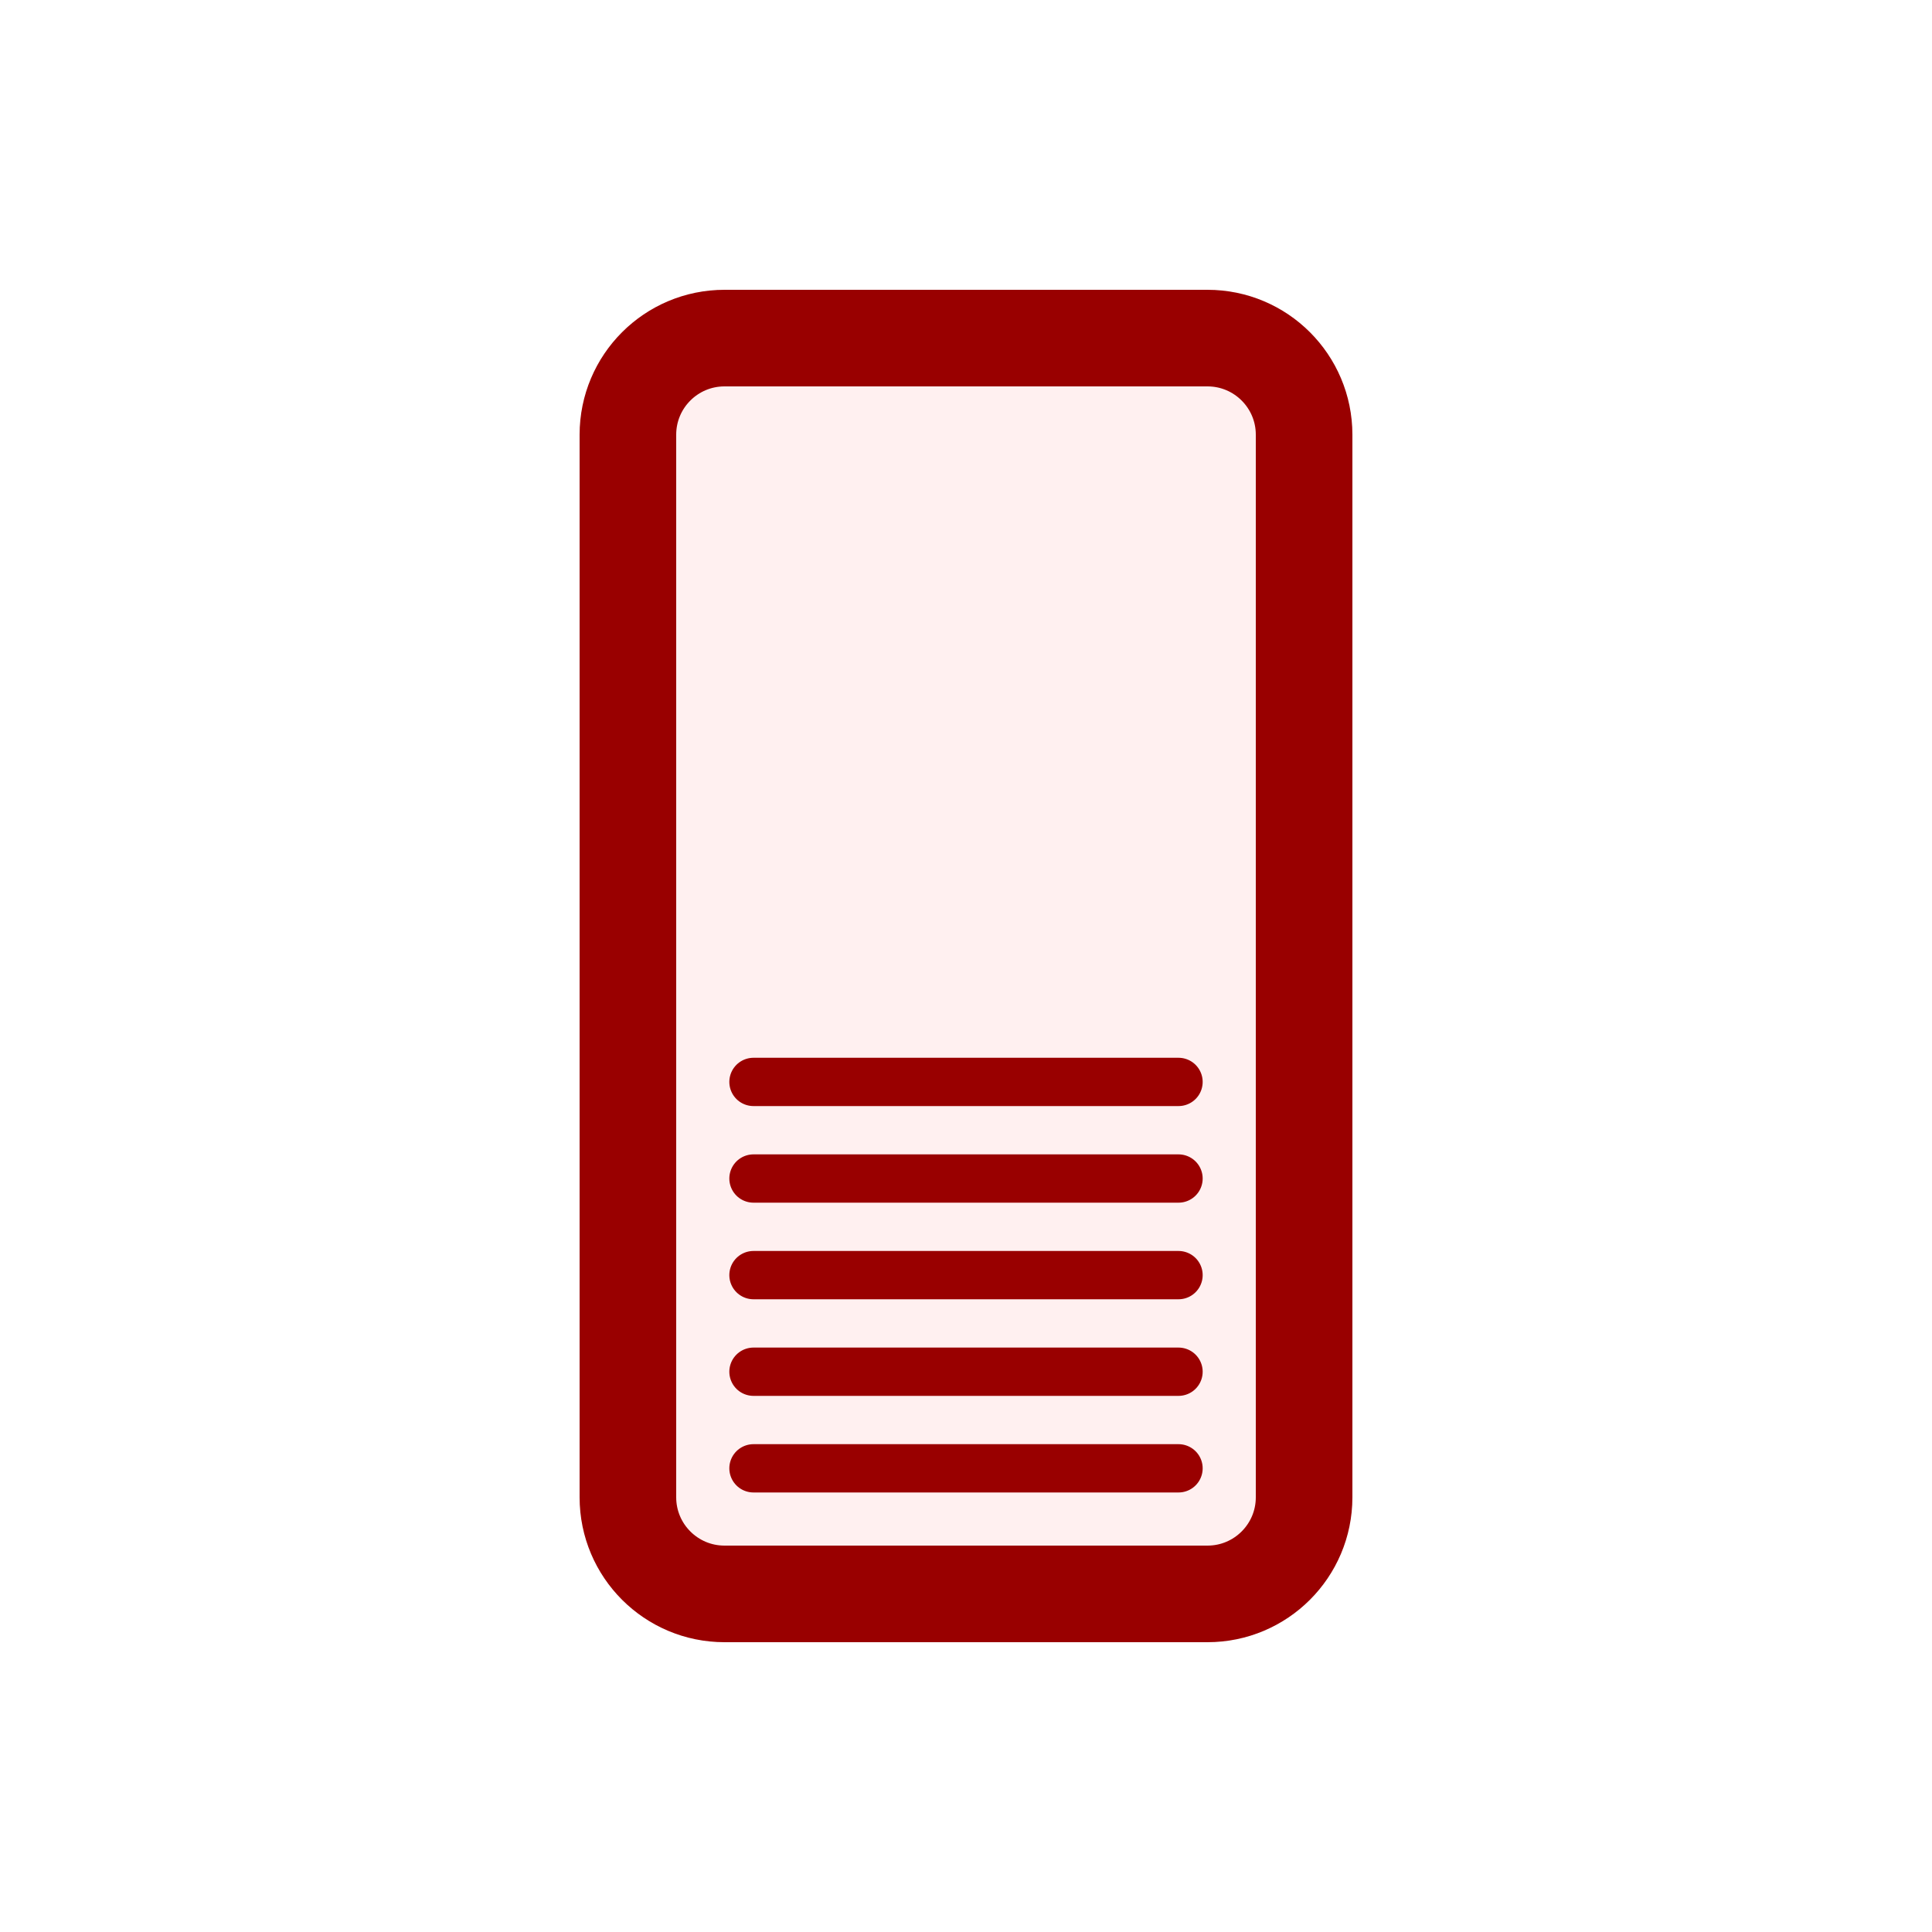
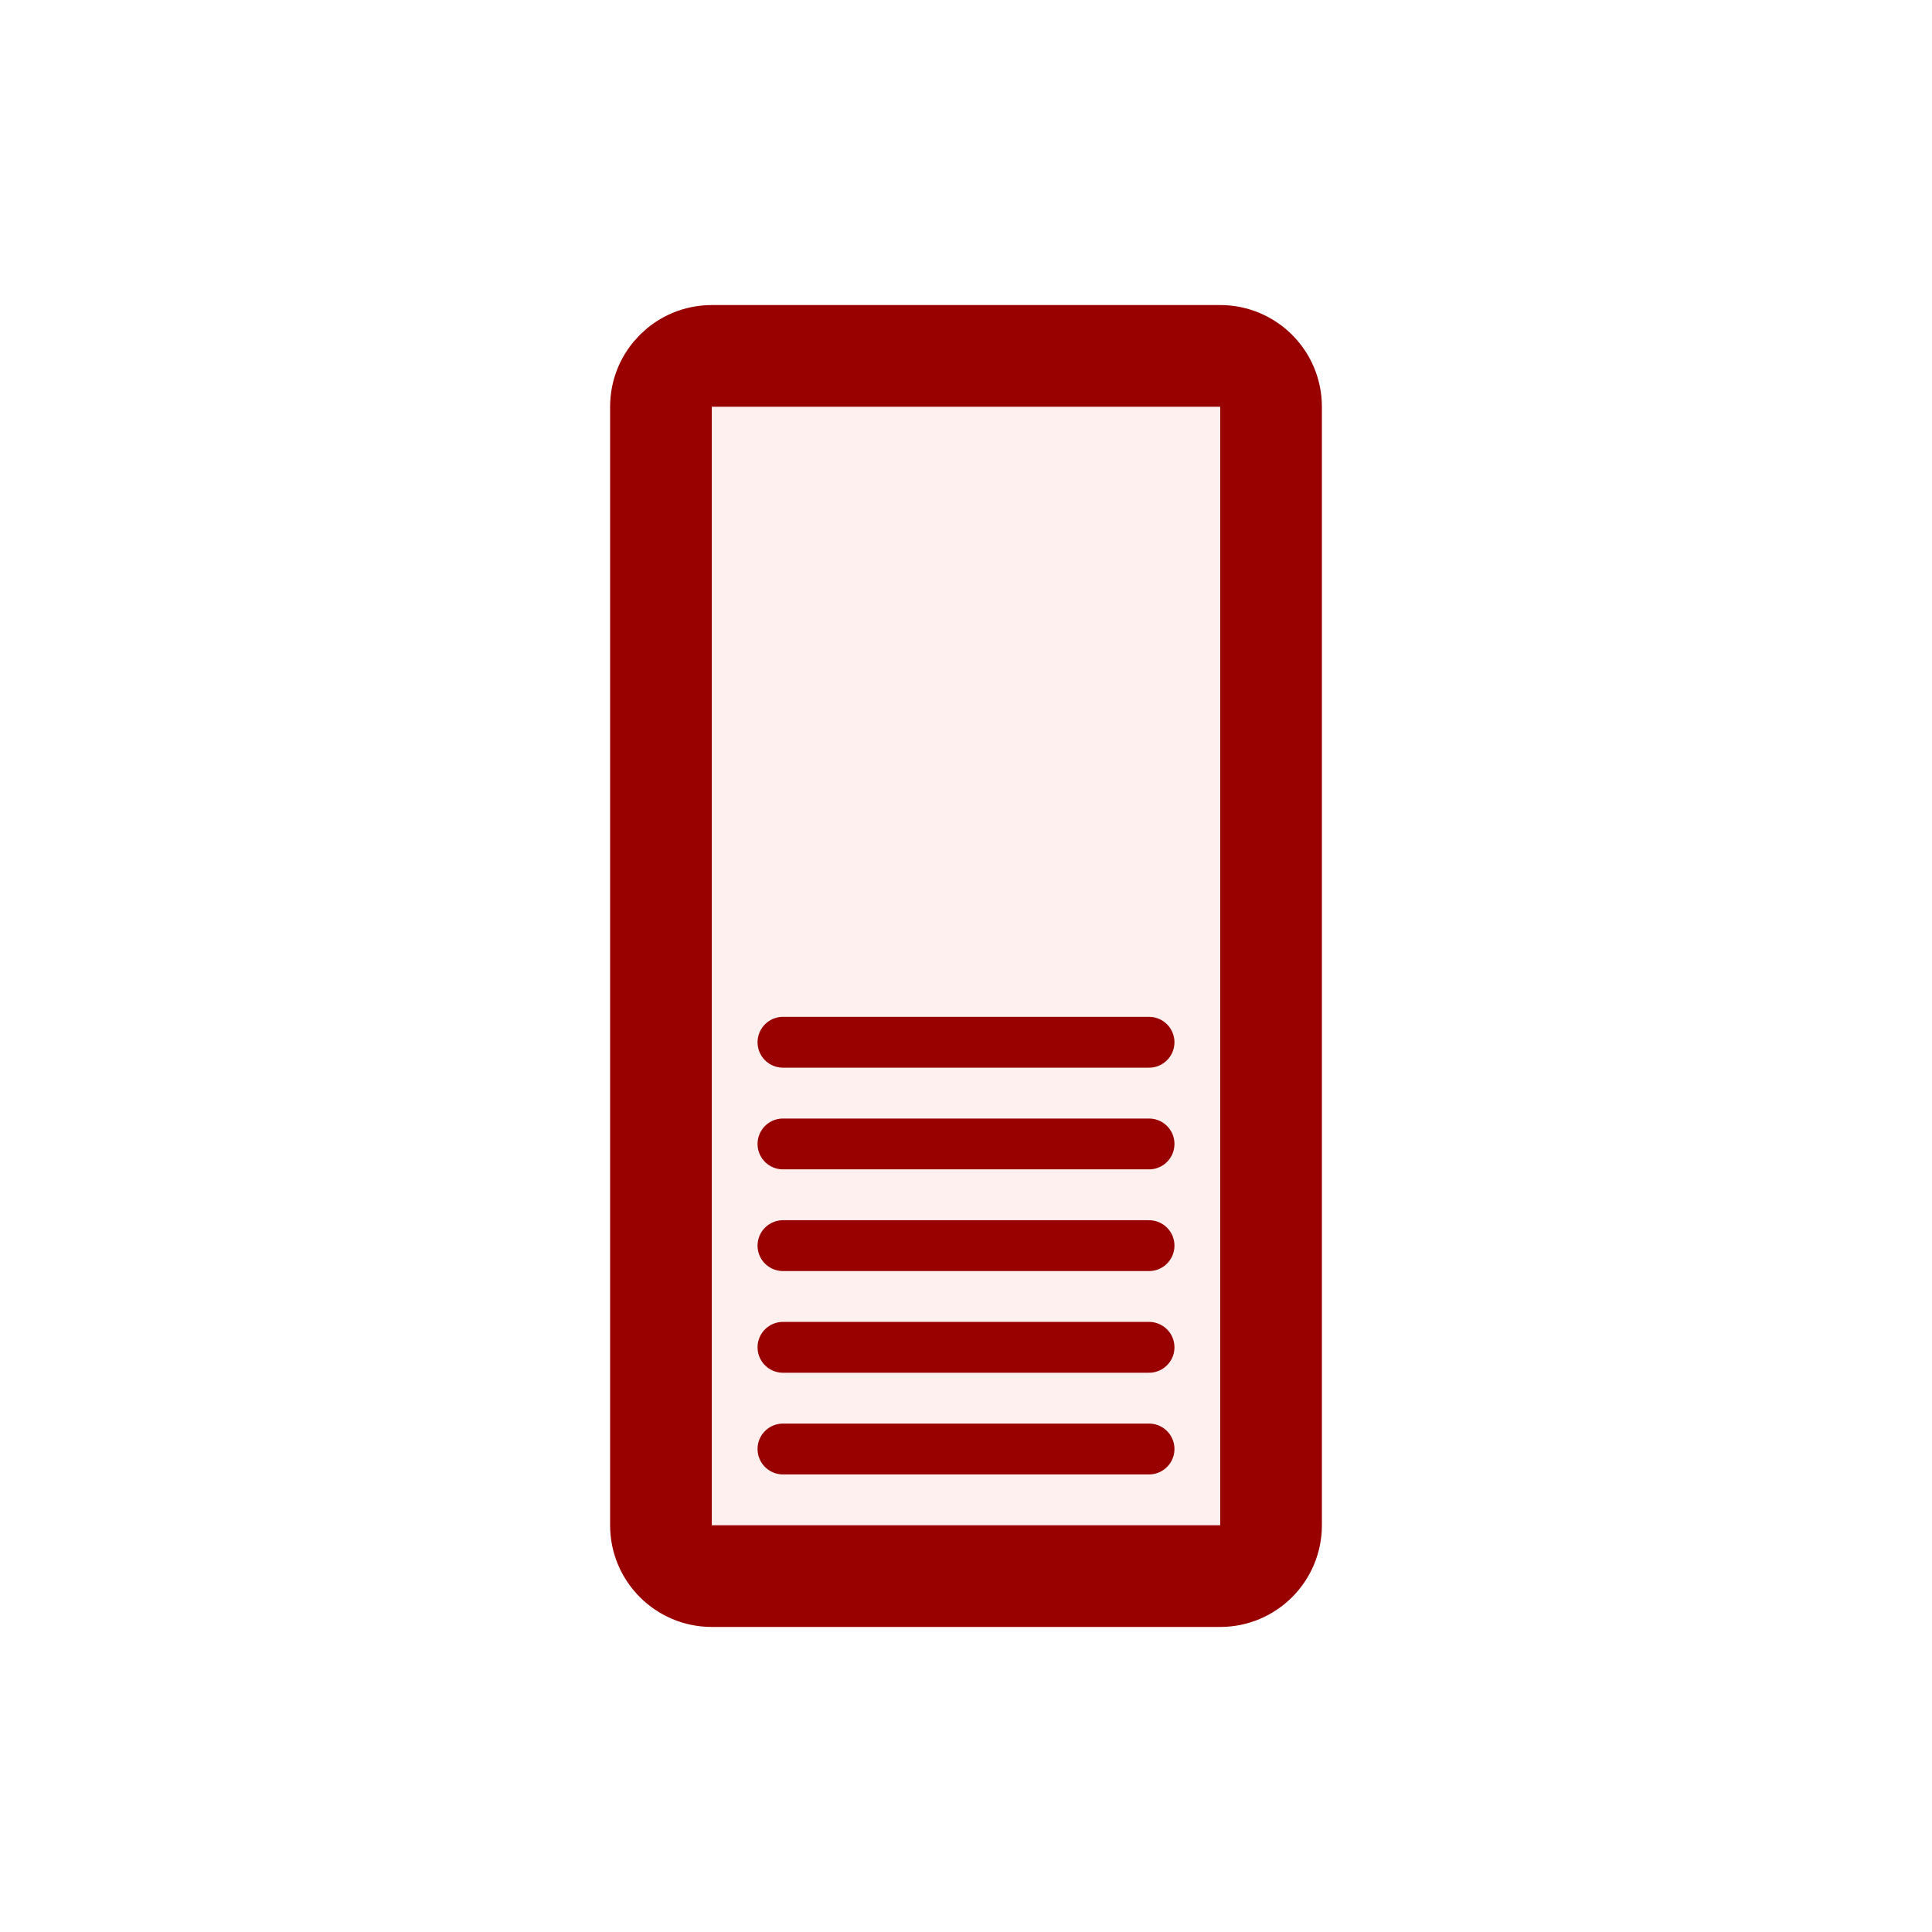
- <svg xmlns="http://www.w3.org/2000/svg" version="1.1" width="9.5mm" height="9.5mm" viewBox="0 0 100 100">
-   <g fill="#fff0f0" stroke="#990000" transform="translate(50 50)">
-     <rect x="-17.5" y="-32.5" width="35" height="65" rx="5" ry="5" stroke-width="5" />
-     <g stroke-width="2.5" stroke-linecap="round" transform="translate(-11 16)">
-       <line x2="22" y1="-10" y2="-10" />
-       <line x2="22" y1="-5" y2="-5" />
-       <line x2="22" />
-       <line x2="22" y1="5" y2="5" />
-       <line x2="22" y1="10" y2="10" />
+ <svg xmlns="http://www.w3.org/2000/svg" version="1.1" width="9.5mm" height="9.5mm" viewBox="-4.75 -4.75 9.5 9.5">
+   <g fill="#fff0f0" stroke="#990000">
+     <rect x="-1.5" y="-3" width="3" height="6" rx=".25" ry=".25" stroke-width=".5" />
+     <g stroke-width=".25" stroke-linecap="round" transform="translate(-1 1.375)">
+       <line x1=".1" x2="1.9" y1="-1" y2="-1" />
+       <line x1=".1" x2="1.9" y1="-.5" y2="-.5" />
+       <line x1=".1" x2="1.9" />
+       <line x1=".1" x2="1.9" y1=".5" y2=".5" />
+       <line x1=".1" x2="1.9" y1="1" y2="1" />
    </g>
  </g>
</svg>
